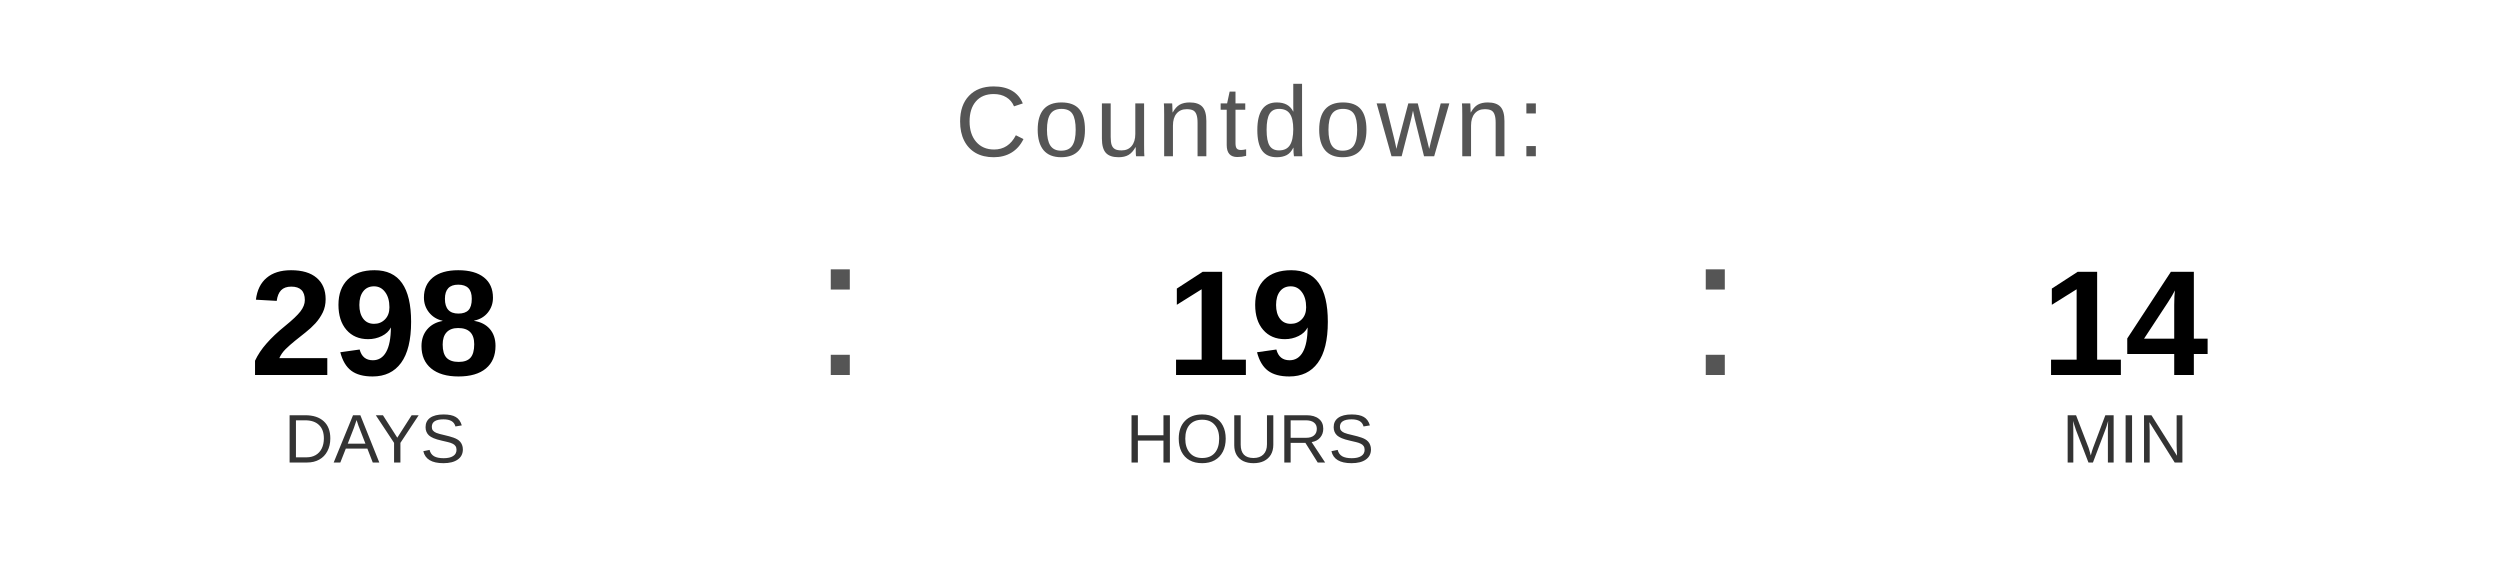
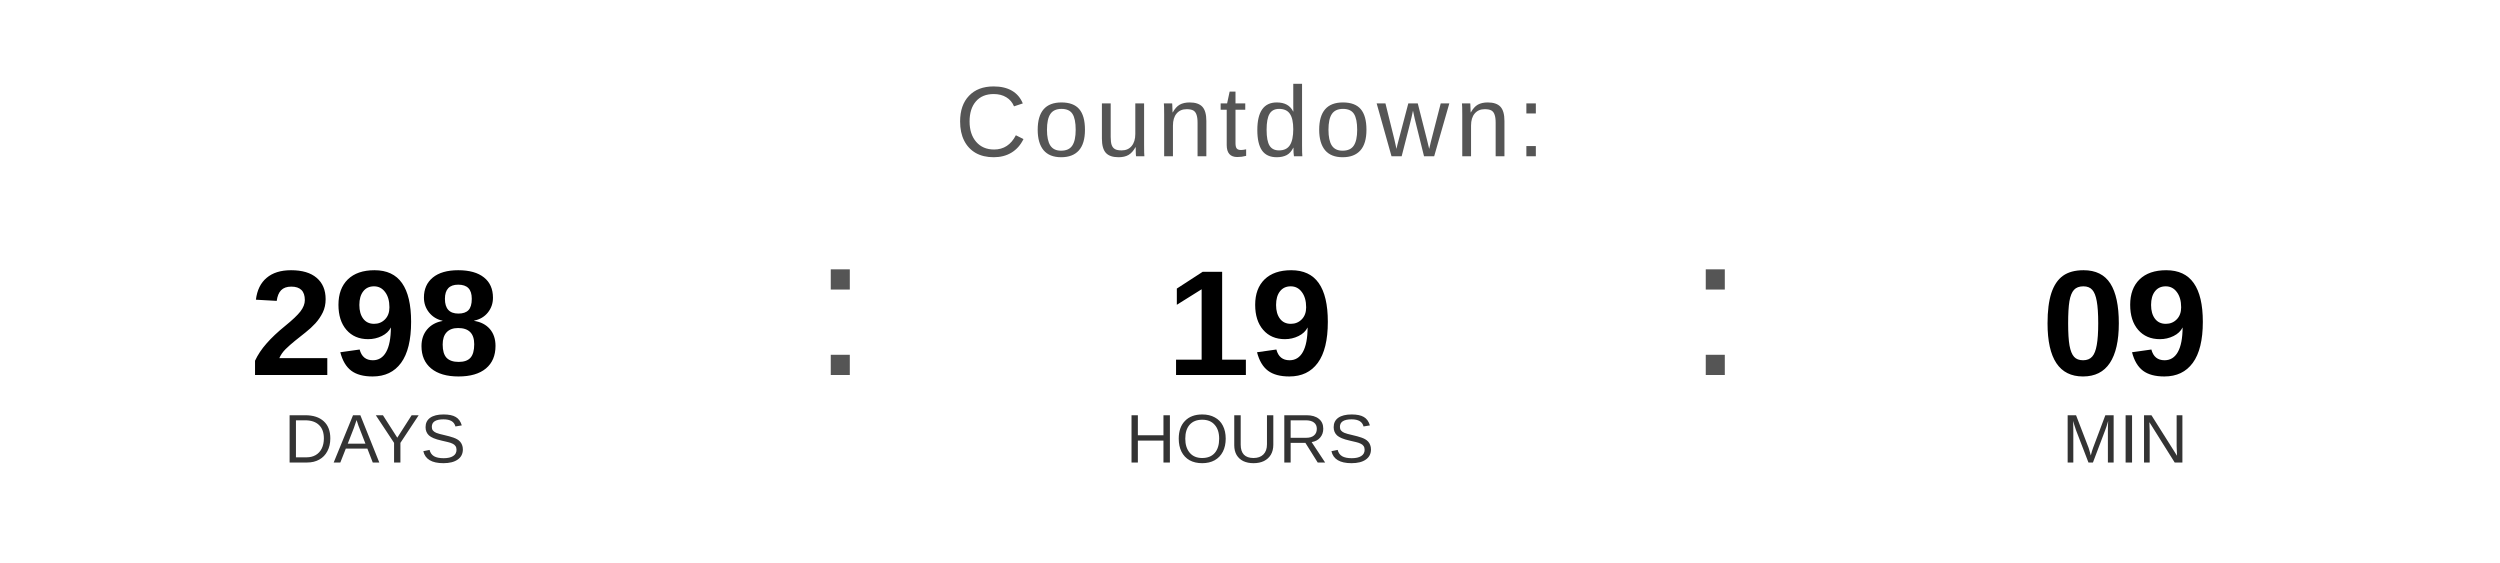
<svg xmlns="http://www.w3.org/2000/svg" width="400" height="90" viewBox="0 0 400 90">
  <text x="200" y="25" font-family="Arial, Helvetica, sans-serif" font-size="16" fill="#555555" text-anchor="middle" letter-spacing="1">
    Countdown:
  </text>
  <text x="60" y="60" font-family="Arial, Helvetica, sans-serif" font-size="24" font-weight="bold" fill="#000000" text-anchor="middle">298</text>
  <text x="60" y="74" font-family="Arial, Helvetica, sans-serif" font-size="11" fill="#333333" text-anchor="middle">DAYS</text>
  <text x="130" y="60" font-family="Arial, sans-serif" font-size="32" fill="#555555">:</text>
  <text x="200" y="60" font-family="Arial, Helvetica, sans-serif" font-size="24" font-weight="bold" fill="#000000" text-anchor="middle">19</text>
  <text x="200" y="74" font-family="Arial, Helvetica, sans-serif" font-size="11" fill="#333333" text-anchor="middle">HOURS</text>
  <text x="270" y="60" font-family="Arial, sans-serif" font-size="32" fill="#555555">:</text>
-   <text x="340" y="60" font-family="Arial, Helvetica, sans-serif" font-size="24" font-weight="bold" fill="#000000" text-anchor="middle">14</text>
+   <text x="340" y="60" font-family="Arial, Helvetica, sans-serif" font-size="24" font-weight="bold" fill="#000000" text-anchor="middle">09</text>
  <text x="340" y="74" font-family="Arial, Helvetica, sans-serif" font-size="11" fill="#333333" text-anchor="middle">MIN</text>
</svg>
